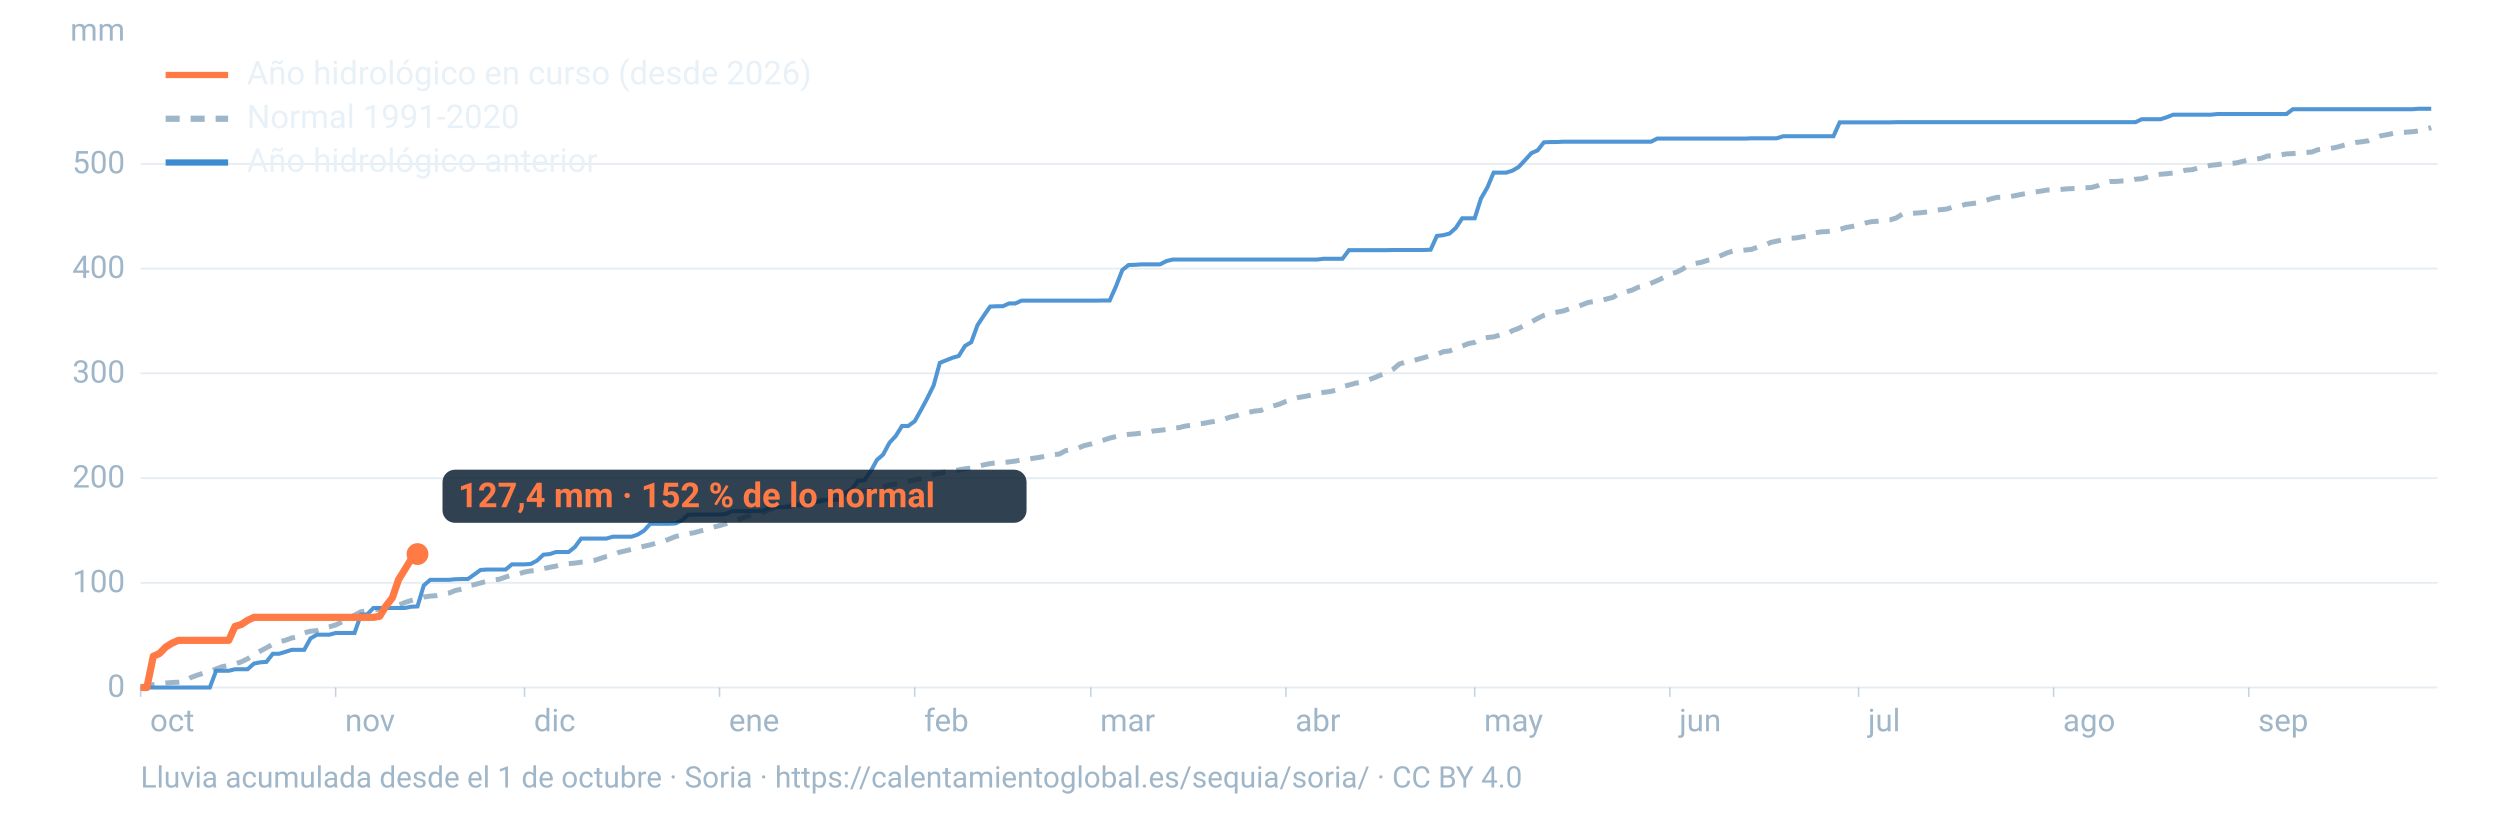
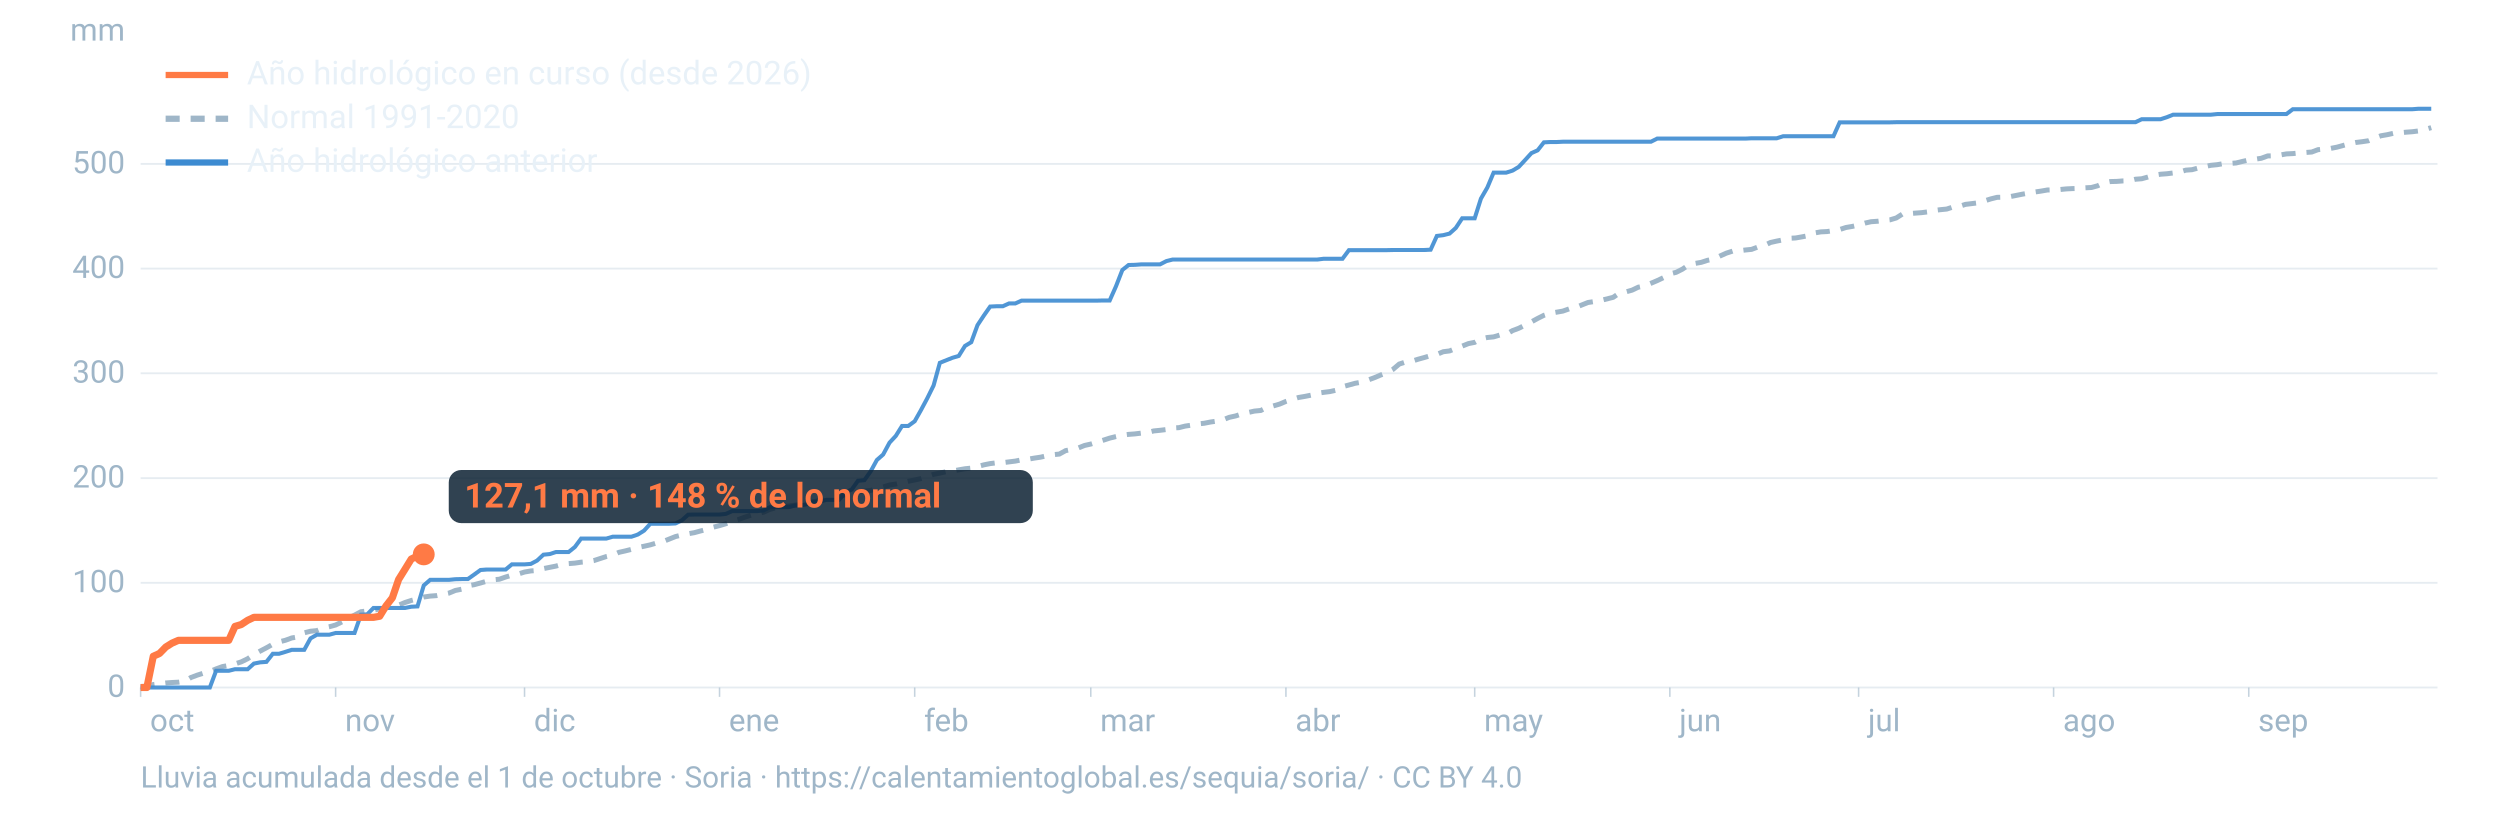
<svg xmlns="http://www.w3.org/2000/svg" viewBox="0 0 1600 520" width="1600" height="520" role="img" aria-labelledby="t d" font-family="-apple-system,BlinkMacSystemFont,'Segoe UI',Roboto,Helvetica,Arial,sans-serif">
  <line x1="90" x2="1560" y1="440.0" y2="440.0" stroke="#9fb6c8" stroke-opacity="0.25" stroke-width="1.2" />
  <text x="80" y="446.0" font-size="20" fill="#9fb6c8" text-anchor="end">0</text>
  <line x1="90" x2="1560" y1="373.0" y2="373.0" stroke="#9fb6c8" stroke-opacity="0.25" stroke-width="1.2" />
  <text x="80" y="379.0" font-size="20" fill="#9fb6c8" text-anchor="end">100</text>
  <line x1="90" x2="1560" y1="306.0" y2="306.0" stroke="#9fb6c8" stroke-opacity="0.25" stroke-width="1.2" />
  <text x="80" y="312.0" font-size="20" fill="#9fb6c8" text-anchor="end">200</text>
  <line x1="90" x2="1560" y1="238.9" y2="238.9" stroke="#9fb6c8" stroke-opacity="0.25" stroke-width="1.2" />
  <text x="80" y="244.9" font-size="20" fill="#9fb6c8" text-anchor="end">300</text>
  <line x1="90" x2="1560" y1="171.9" y2="171.9" stroke="#9fb6c8" stroke-opacity="0.25" stroke-width="1.2" />
  <text x="80" y="177.9" font-size="20" fill="#9fb6c8" text-anchor="end">400</text>
  <line x1="90" x2="1560" y1="104.9" y2="104.9" stroke="#9fb6c8" stroke-opacity="0.25" stroke-width="1.2" />
  <text x="80" y="110.9" font-size="20" fill="#9fb6c8" text-anchor="end">500</text>
  <text x="80" y="26" font-size="20" fill="#9fb6c8" text-anchor="end">mm</text>
  <text x="96.0" y="468" font-size="20" fill="#9fb6c8">oct</text>
  <line x1="90.0" x2="90.0" y1="440" y2="446" stroke="#9fb6c8" stroke-opacity="0.6" />
  <text x="220.8" y="468" font-size="20" fill="#9fb6c8">nov</text>
  <line x1="214.8" x2="214.8" y1="440" y2="446" stroke="#9fb6c8" stroke-opacity="0.6" />
  <text x="341.7" y="468" font-size="20" fill="#9fb6c8">dic</text>
  <line x1="335.7" x2="335.7" y1="440" y2="446" stroke="#9fb6c8" stroke-opacity="0.6" />
  <text x="466.5" y="468" font-size="20" fill="#9fb6c8">ene</text>
  <line x1="460.5" x2="460.5" y1="440" y2="446" stroke="#9fb6c8" stroke-opacity="0.6" />
  <text x="591.4" y="468" font-size="20" fill="#9fb6c8">feb</text>
  <line x1="585.4" x2="585.4" y1="440" y2="446" stroke="#9fb6c8" stroke-opacity="0.6" />
  <text x="704.1" y="468" font-size="20" fill="#9fb6c8">mar</text>
  <line x1="698.1" x2="698.1" y1="440" y2="446" stroke="#9fb6c8" stroke-opacity="0.6" />
  <text x="829.0" y="468" font-size="20" fill="#9fb6c8">abr</text>
  <line x1="823.0" x2="823.0" y1="440" y2="446" stroke="#9fb6c8" stroke-opacity="0.6" />
  <text x="949.8" y="468" font-size="20" fill="#9fb6c8">may</text>
  <line x1="943.8" x2="943.8" y1="440" y2="446" stroke="#9fb6c8" stroke-opacity="0.6" />
  <text x="1074.7" y="468" font-size="20" fill="#9fb6c8">jun</text>
  <line x1="1068.7" x2="1068.7" y1="440" y2="446" stroke="#9fb6c8" stroke-opacity="0.6" />
  <text x="1195.5" y="468" font-size="20" fill="#9fb6c8">jul</text>
  <line x1="1189.5" x2="1189.5" y1="440" y2="446" stroke="#9fb6c8" stroke-opacity="0.6" />
  <text x="1320.3" y="468" font-size="20" fill="#9fb6c8">ago</text>
  <line x1="1314.3" x2="1314.3" y1="440" y2="446" stroke="#9fb6c8" stroke-opacity="0.6" />
  <text x="1445.2" y="468" font-size="20" fill="#9fb6c8">sep</text>
  <line x1="1439.2" x2="1439.2" y1="440" y2="446" stroke="#9fb6c8" stroke-opacity="0.6" />
  <path d="M90.0,439.4L94.0,439.1L98.1,438.1L102.1,437.6L106.1,437.1L110.1,436.8L114.2,436.6L118.2,436.0L122.2,433.6L126.2,432.1L130.3,430.8L134.3,429.8L138.3,428.1L142.4,426.6L146.4,425.9L150.4,424.9L154.4,423.6L158.5,421.6L162.5,418.9L166.5,416.7L170.5,414.6L174.6,412.3L178.6,410.8L182.6,409.8L186.7,408.3L190.7,407.6L194.7,405.0L198.7,404.0L202.8,403.6L206.8,401.9L210.8,401.1L214.8,400.0L218.9,398.0L222.9,395.6L226.9,393.7L231.0,391.5L235.0,391.0L239.0,390.6L243.0,389.7L247.1,389.1L251.1,387.9L255.1,387.3L259.2,385.6L263.2,384.3L267.2,383.3L271.2,382.1L275.3,381.5L279.3,381.2L283.3,380.4L287.3,379.6L291.4,377.9L295.4,377.1L299.4,374.9L303.5,374.2L307.5,373.1L311.5,372.0L315.5,371.1L319.6,370.7L323.6,369.3L327.6,368.1L331.6,367.4L335.7,366.1L339.7,365.4L343.7,365.1L347.8,363.9L351.8,363.1L355.8,362.3L359.8,361.2L363.9,360.7L367.9,360.4L371.9,359.8L375.9,359.5L380.0,358.8L384.0,357.5L388.0,356.2L392.1,355.3L396.1,353.5L400.1,352.6L404.1,351.6L408.2,350.4L412.2,349.6L416.2,348.7L420.2,347.5L424.3,346.6L428.3,345.0L432.3,343.4L436.4,342.4L440.4,341.6L444.4,340.9L448.4,339.8L452.5,338.8L456.5,337.4L460.5,336.4L464.5,335.2L468.6,333.6L472.6,332.5L476.6,331.0L480.7,329.7L484.7,328.7L488.7,327.8L492.7,326.0L496.8,324.9L500.8,324.3L504.8,323.9L508.8,323.3L512.9,322.7L516.9,321.8L520.9,321.0L525.0,320.4L529.0,319.5L533.0,318.4L537.0,317.6L541.1,316.7L545.1,315.8L549.1,314.7L553.2,314.3L557.2,313.9L561.2,312.6L565.2,311.7L569.3,310.4L573.3,309.8L577.3,308.9L581.3,308.0L585.4,307.2L589.4,306.3L593.4,305.0L597.5,303.6L601.5,302.8L605.5,301.9L609.5,301.5L613.6,300.7L617.6,300.0L621.6,299.6L625.6,298.6L629.7,297.5L633.7,296.7L637.7,296.2L641.8,296.1L645.8,295.6L649.8,295.1L653.8,294.3L657.9,293.9L661.9,293.2L665.9,292.6L669.9,291.7L674.0,291.0L678.0,290.6L682.0,288.4L686.1,287.6L690.1,286.7L694.1,285.1L698.1,284.2L702.2,282.9L706.2,281.7L710.2,280.4L714.2,279.4L718.3,278.5L722.3,278.0L726.3,277.7L730.4,277.2L734.4,276.8L738.4,275.8L742.4,275.4L746.5,274.9L750.5,273.9L754.5,273.7L758.5,272.7L762.6,272.1L766.6,271.3L770.6,270.9L774.7,270.1L778.7,269.5L782.7,268.7L786.7,267.1L790.8,266.2L794.8,264.9L798.8,264.0L802.8,263.1L806.9,262.7L810.9,260.7L814.9,259.8L819.0,258.6L823.0,256.9L827.0,255.6L831.0,254.4L835.1,253.7L839.1,252.9L843.1,251.7L847.2,251.1L851.2,250.6L855.2,249.7L859.2,247.5L863.3,246.4L867.3,245.3L871.3,244.6L875.3,243.3L879.4,241.8L883.4,240.1L887.4,238.6L891.5,236.4L895.5,233.0L899.5,231.7L903.5,231.2L907.6,229.9L911.6,228.8L915.6,227.6L919.6,226.8L923.7,225.1L927.7,224.6L931.7,223.0L935.8,221.5L939.8,219.9L943.8,219.1L947.8,216.9L951.9,216.0L955.9,215.6L959.9,214.4L963.9,214.0L968.0,211.6L972.0,210.1L976.0,208.1L980.1,206.0L984.1,203.8L988.1,201.8L992.1,200.5L996.2,199.8L1000.2,199.1L1004.2,197.7L1008.2,196.9L1012.3,195.2L1016.3,193.6L1020.3,193.0L1024.4,192.3L1028.4,191.3L1032.4,190.3L1036.4,187.6L1040.5,186.8L1044.5,185.7L1048.5,183.8L1052.5,183.0L1056.6,181.3L1060.6,179.6L1064.6,177.7L1068.7,175.3L1072.7,174.3L1076.7,172.3L1080.7,169.6L1084.8,168.6L1088.8,167.9L1092.8,166.6L1096.8,165.8L1100.9,163.8L1104.9,162.0L1108.9,160.7L1113.0,160.5L1117.0,160.0L1121.0,159.6L1125.0,158.1L1129.1,157.1L1133.1,155.2L1137.1,154.3L1141.2,153.5L1145.2,152.5L1149.2,152.3L1153.2,151.6L1157.3,150.8L1161.3,149.1L1165.3,148.4L1169.3,148.2L1173.4,147.6L1177.4,146.9L1181.4,145.6L1185.5,144.9L1189.5,144.0L1193.5,142.8L1197.5,141.9L1201.6,141.6L1205.6,141.1L1209.6,140.7L1213.6,139.5L1217.7,136.9L1221.7,136.7L1225.7,136.4L1229.8,136.1L1233.8,135.6L1237.8,134.7L1241.8,134.2L1245.9,133.8L1249.9,132.5L1253.9,132.1L1257.9,130.8L1262.0,130.3L1266.0,129.8L1270.0,128.6L1274.1,127.3L1278.1,126.3L1282.1,126.2L1286.1,125.9L1290.2,125.1L1294.2,124.3L1298.2,123.6L1302.2,122.9L1306.3,122.3L1310.3,121.6L1314.3,121.5L1318.4,121.3L1322.4,120.9L1326.4,120.7L1330.4,120.6L1334.5,120.2L1338.5,120.0L1342.5,118.9L1346.5,117.0L1350.6,116.2L1354.6,116.1L1358.6,115.8L1362.7,115.7L1366.7,114.7L1370.7,114.4L1374.7,113.3L1378.8,112.1L1382.8,111.5L1386.8,111.2L1390.8,110.7L1394.9,110.1L1398.9,108.9L1402.9,108.6L1407.0,107.5L1411.0,106.6L1415.0,105.8L1419.0,105.4L1423.1,104.7L1427.1,104.6L1431.1,104.3L1435.2,103.3L1439.2,102.4L1443.2,101.9L1447.2,101.3L1451.3,99.8L1455.3,99.7L1459.3,99.2L1463.3,98.5L1467.4,98.3L1471.4,97.9L1475.4,97.6L1479.5,97.3L1483.5,95.8L1487.5,95.4L1491.5,95.0L1495.6,94.2L1499.6,93.1L1503.6,92.0L1507.6,91.2L1511.7,90.7L1515.7,90.1L1519.7,88.4L1523.8,86.9L1527.8,86.2L1531.8,85.3L1535.8,85.0L1539.9,84.6L1543.9,84.3L1547.9,83.8L1551.9,82.9L1556.0,81.7" fill="none" stroke="#9fb6c8" stroke-width="3.2" stroke-dasharray="9 7" />
  <path d="M90.0,440.0L94.0,440.0L98.1,440.0L102.1,440.0L106.1,440.0L110.1,440.0L114.2,440.0L118.2,440.0L122.2,440.0L126.2,440.0L130.3,440.0L134.3,440.0L138.3,429.3L142.4,429.3L146.4,429.3L150.4,428.3L154.4,428.3L158.5,428.3L162.5,424.7L166.5,423.9L170.5,423.6L174.6,418.4L178.6,418.4L182.6,417.2L186.7,415.9L190.7,415.9L194.7,415.9L198.7,408.6L202.8,406.2L206.8,406.2L210.8,406.2L214.8,405.1L218.9,405.1L222.9,405.1L226.9,405.1L231.0,393.4L235.0,393.2L239.0,389.1L243.0,389.1L247.1,389.1L251.1,389.1L255.1,389.1L259.2,389.1L263.2,388.3L267.2,388.1L271.2,374.7L275.3,371.1L279.3,371.1L283.3,371.1L287.3,371.1L291.4,370.7L295.4,370.6L299.4,370.6L303.5,367.7L307.5,364.8L311.5,364.5L315.5,364.5L319.6,364.5L323.6,364.5L327.6,361.2L331.6,361.2L335.7,361.2L339.7,360.9L343.7,358.8L347.8,355.0L351.8,354.6L355.8,353.3L359.8,353.3L363.9,353.3L367.9,350.1L371.9,344.7L375.9,344.7L380.0,344.7L384.0,344.7L388.0,344.7L392.1,343.5L396.1,343.5L400.1,343.5L404.1,343.5L408.2,342.1L412.2,339.6L416.2,335.2L420.2,335.2L424.3,335.2L428.3,335.2L432.3,335.0L436.4,333.0L440.4,329.4L444.4,329.3L448.4,329.3L452.5,329.3L456.5,329.3L460.5,329.3L464.5,328.9L468.6,327.1L472.6,327.1L476.6,327.1L480.7,327.1L484.7,327.1L488.7,326.7L492.7,324.6L496.8,324.6L500.8,324.6L504.8,324.6L508.8,323.5L512.9,323.4L516.9,322.6L520.9,321.4L525.0,320.8L529.0,319.9L533.0,319.9L537.0,319.9L541.1,315.2L545.1,313.3L549.1,307.7L553.2,307.3L557.2,301.7L561.2,294.4L565.2,290.9L569.3,283.3L573.3,279.0L577.3,272.6L581.3,272.6L585.4,269.6L589.4,262.5L593.4,255.0L597.5,246.7L601.5,232.2L605.5,230.6L609.5,229.0L613.6,227.8L617.6,221.4L621.6,219.0L625.6,208.1L629.7,201.9L633.7,196.2L637.7,196.0L641.8,196.0L645.8,194.2L649.8,194.2L653.8,192.4L657.9,192.4L661.9,192.4L665.9,192.4L669.9,192.4L674.0,192.4L678.0,192.4L682.0,192.4L686.1,192.4L690.1,192.4L694.1,192.4L698.1,192.4L702.2,192.4L706.2,192.3L710.2,192.3L714.2,183.3L718.3,172.8L722.3,169.6L726.3,169.5L730.4,169.2L734.4,169.2L738.4,169.2L742.4,169.2L746.5,167.1L750.5,166.1L754.5,166.1L758.5,166.1L762.6,166.1L766.6,166.1L770.6,166.1L774.7,166.1L778.7,166.1L782.7,166.1L786.7,166.1L790.8,166.1L794.8,166.1L798.8,166.1L802.8,166.1L806.9,166.1L810.9,166.1L814.9,166.1L819.0,166.1L823.0,166.1L827.0,166.1L831.0,166.1L835.1,166.1L839.1,166.1L843.1,166.1L847.2,165.6L851.2,165.6L855.2,165.6L859.2,165.6L863.3,160.1L867.3,160.1L871.3,160.1L875.3,160.1L879.4,160.1L883.4,160.1L887.4,160.1L891.5,160.0L895.5,160.0L899.5,160.0L903.5,160.0L907.6,160.0L911.6,160.0L915.6,159.8L919.6,151.0L923.7,150.5L927.7,149.5L931.7,145.9L935.8,139.7L939.8,139.7L943.8,139.7L947.8,127.1L951.9,120.0L955.9,110.5L959.9,110.5L963.9,110.5L968.0,109.2L972.0,106.8L976.0,102.5L980.1,98.0L984.1,96.2L988.1,91.1L992.1,90.9L996.2,90.9L1000.2,90.7L1004.2,90.7L1008.2,90.7L1012.3,90.7L1016.3,90.7L1020.3,90.7L1024.4,90.7L1028.4,90.7L1032.4,90.7L1036.4,90.7L1040.5,90.7L1044.5,90.7L1048.5,90.7L1052.5,90.7L1056.6,90.7L1060.6,88.7L1064.6,88.7L1068.7,88.7L1072.7,88.7L1076.7,88.7L1080.7,88.7L1084.8,88.7L1088.8,88.7L1092.8,88.7L1096.8,88.7L1100.9,88.7L1104.9,88.7L1108.9,88.7L1113.0,88.7L1117.0,88.7L1121.0,88.5L1125.0,88.5L1129.1,88.5L1133.1,88.5L1137.1,88.5L1141.2,87.2L1145.2,87.2L1149.2,87.2L1153.2,87.2L1157.3,87.2L1161.3,87.2L1165.3,87.2L1169.3,87.2L1173.4,87.2L1177.4,78.3L1181.4,78.3L1185.5,78.3L1189.5,78.3L1193.5,78.3L1197.5,78.3L1201.6,78.3L1205.6,78.3L1209.6,78.3L1213.6,78.2L1217.7,78.2L1221.7,78.2L1225.7,78.2L1229.8,78.2L1233.8,78.2L1237.8,78.2L1241.8,78.2L1245.9,78.2L1249.9,78.2L1253.9,78.2L1257.9,78.2L1262.0,78.2L1266.0,78.2L1270.0,78.2L1274.1,78.2L1278.1,78.2L1282.1,78.2L1286.1,78.2L1290.2,78.2L1294.2,78.2L1298.2,78.2L1302.2,78.2L1306.3,78.2L1310.3,78.2L1314.3,78.2L1318.4,78.2L1322.4,78.2L1326.4,78.2L1330.4,78.2L1334.5,78.2L1338.5,78.2L1342.5,78.2L1346.5,78.2L1350.6,78.2L1354.6,78.2L1358.6,78.2L1362.7,78.2L1366.7,78.2L1370.7,76.3L1374.7,76.3L1378.8,76.3L1382.8,76.3L1386.8,75.0L1390.8,73.4L1394.9,73.4L1398.9,73.4L1402.9,73.4L1407.0,73.4L1411.0,73.4L1415.0,73.4L1419.0,73.0L1423.1,73.0L1427.1,73.0L1431.1,73.0L1435.2,73.0L1439.2,73.0L1443.2,73.0L1447.2,73.0L1451.3,73.0L1455.3,73.0L1459.3,73.0L1463.3,73.0L1467.4,69.9L1471.4,69.9L1475.4,69.9L1479.5,69.9L1483.5,69.9L1487.5,69.9L1491.5,69.9L1495.6,69.9L1499.6,69.9L1503.6,69.9L1507.6,69.9L1511.7,69.9L1515.7,69.9L1519.7,69.9L1523.8,69.9L1527.8,69.9L1531.8,69.9L1535.8,69.9L1539.9,69.9L1543.9,69.9L1547.9,69.6L1551.9,69.6L1556.0,69.6" fill="none" stroke="#3d8bd1" stroke-width="2.6" stroke-opacity="0.9" />
-   <path d="M90.0,440.0L94.0,440.0L98.1,420.0L102.1,418.2L106.1,414.1L110.1,411.6L114.2,409.8L118.2,409.8L122.2,409.8L126.2,409.8L130.3,409.8L134.3,409.8L138.3,409.8L142.4,409.8L146.4,409.8L150.4,400.9L154.4,399.7L158.5,397.0L162.5,395.1L166.5,395.1L170.5,395.1L174.6,395.1L178.6,395.1L182.6,395.1L186.7,395.1L190.7,395.1L194.7,395.1L198.7,395.1L202.8,395.1L206.8,395.1L210.8,395.1L214.8,395.1L218.9,395.1L222.9,395.1L226.9,395.1L231.0,395.1L235.0,395.1L239.0,395.1L243.0,394.4L247.1,387.7L251.1,382.6L255.1,370.9L259.2,364.3L263.2,357.8L267.2,354.6" fill="none" stroke="#ff7a45" stroke-width="4.6" stroke-linejoin="round" />
-   <circle cx="267.2" cy="354.6" r="7" fill="#ff7a45" />
-   <rect x="283.2" y="300.6" width="373.8" height="34" rx="8" fill="#0c2133" fill-opacity="0.85" />
-   <text x="293.2" y="324.6" font-size="22" font-weight="700" fill="#ff7a45">127,4 mm · 152 % de lo normal</text>
+   <path d="M90.0,440.0L94.0,440.0L98.1,420.0L102.1,418.2L106.1,414.1L110.1,411.6L114.2,409.8L118.2,409.8L122.2,409.8L126.2,409.8L130.3,409.8L134.3,409.8L138.3,409.8L142.4,409.8L146.4,409.8L150.4,400.9L154.4,399.7L158.5,397.0L162.5,395.1L166.5,395.1L170.5,395.1L174.6,395.1L178.6,395.1L182.6,395.1L186.7,395.1L190.7,395.1L194.7,395.1L198.7,395.1L202.8,395.1L206.8,395.1L210.8,395.1L214.8,395.1L218.9,395.1L222.9,395.1L226.9,395.1L231.0,395.1L235.0,395.1L239.0,395.1L243.0,394.4L247.1,387.7L251.1,382.6L255.1,370.9L259.2,364.3L263.2,357.8L267.2,355.8L271.2,354.8" fill="none" stroke="#ff7a45" stroke-width="4.6" stroke-linejoin="round" />
+   <circle cx="271.2" cy="354.8" r="7" fill="#ff7a45" />
+   <rect x="287.2" y="300.8" width="373.8" height="34" rx="8" fill="#0c2133" fill-opacity="0.85" />
+   <text x="297.2" y="324.8" font-size="22" font-weight="700" fill="#ff7a45">127,1 mm · 148 % de lo normal</text>
  <line x1="106" x2="146" y1="48" y2="48" stroke="#ff7a45" stroke-width="4" />
  <text x="158" y="54" font-size="21" fill="#e8f1f8">Año hidrológico en curso (desde 2026)</text>
  <line x1="106" x2="146" y1="76" y2="76" stroke="#9fb6c8" stroke-width="4" stroke-dasharray="9 7" />
  <text x="158" y="82" font-size="21" fill="#e8f1f8">Normal 1991-2020</text>
  <line x1="106" x2="146" y1="104" y2="104" stroke="#3d8bd1" stroke-width="4" />
  <text x="158" y="110" font-size="21" fill="#e8f1f8">Año hidrológico anterior</text>
  <text x="90" y="504" font-size="19" fill="#9fb6c8">Lluvia acumulada desde el 1 de octubre · Soria · https://calentamientoglobal.es/sequia/soria/ · CC BY 4.0</text>
</svg>
